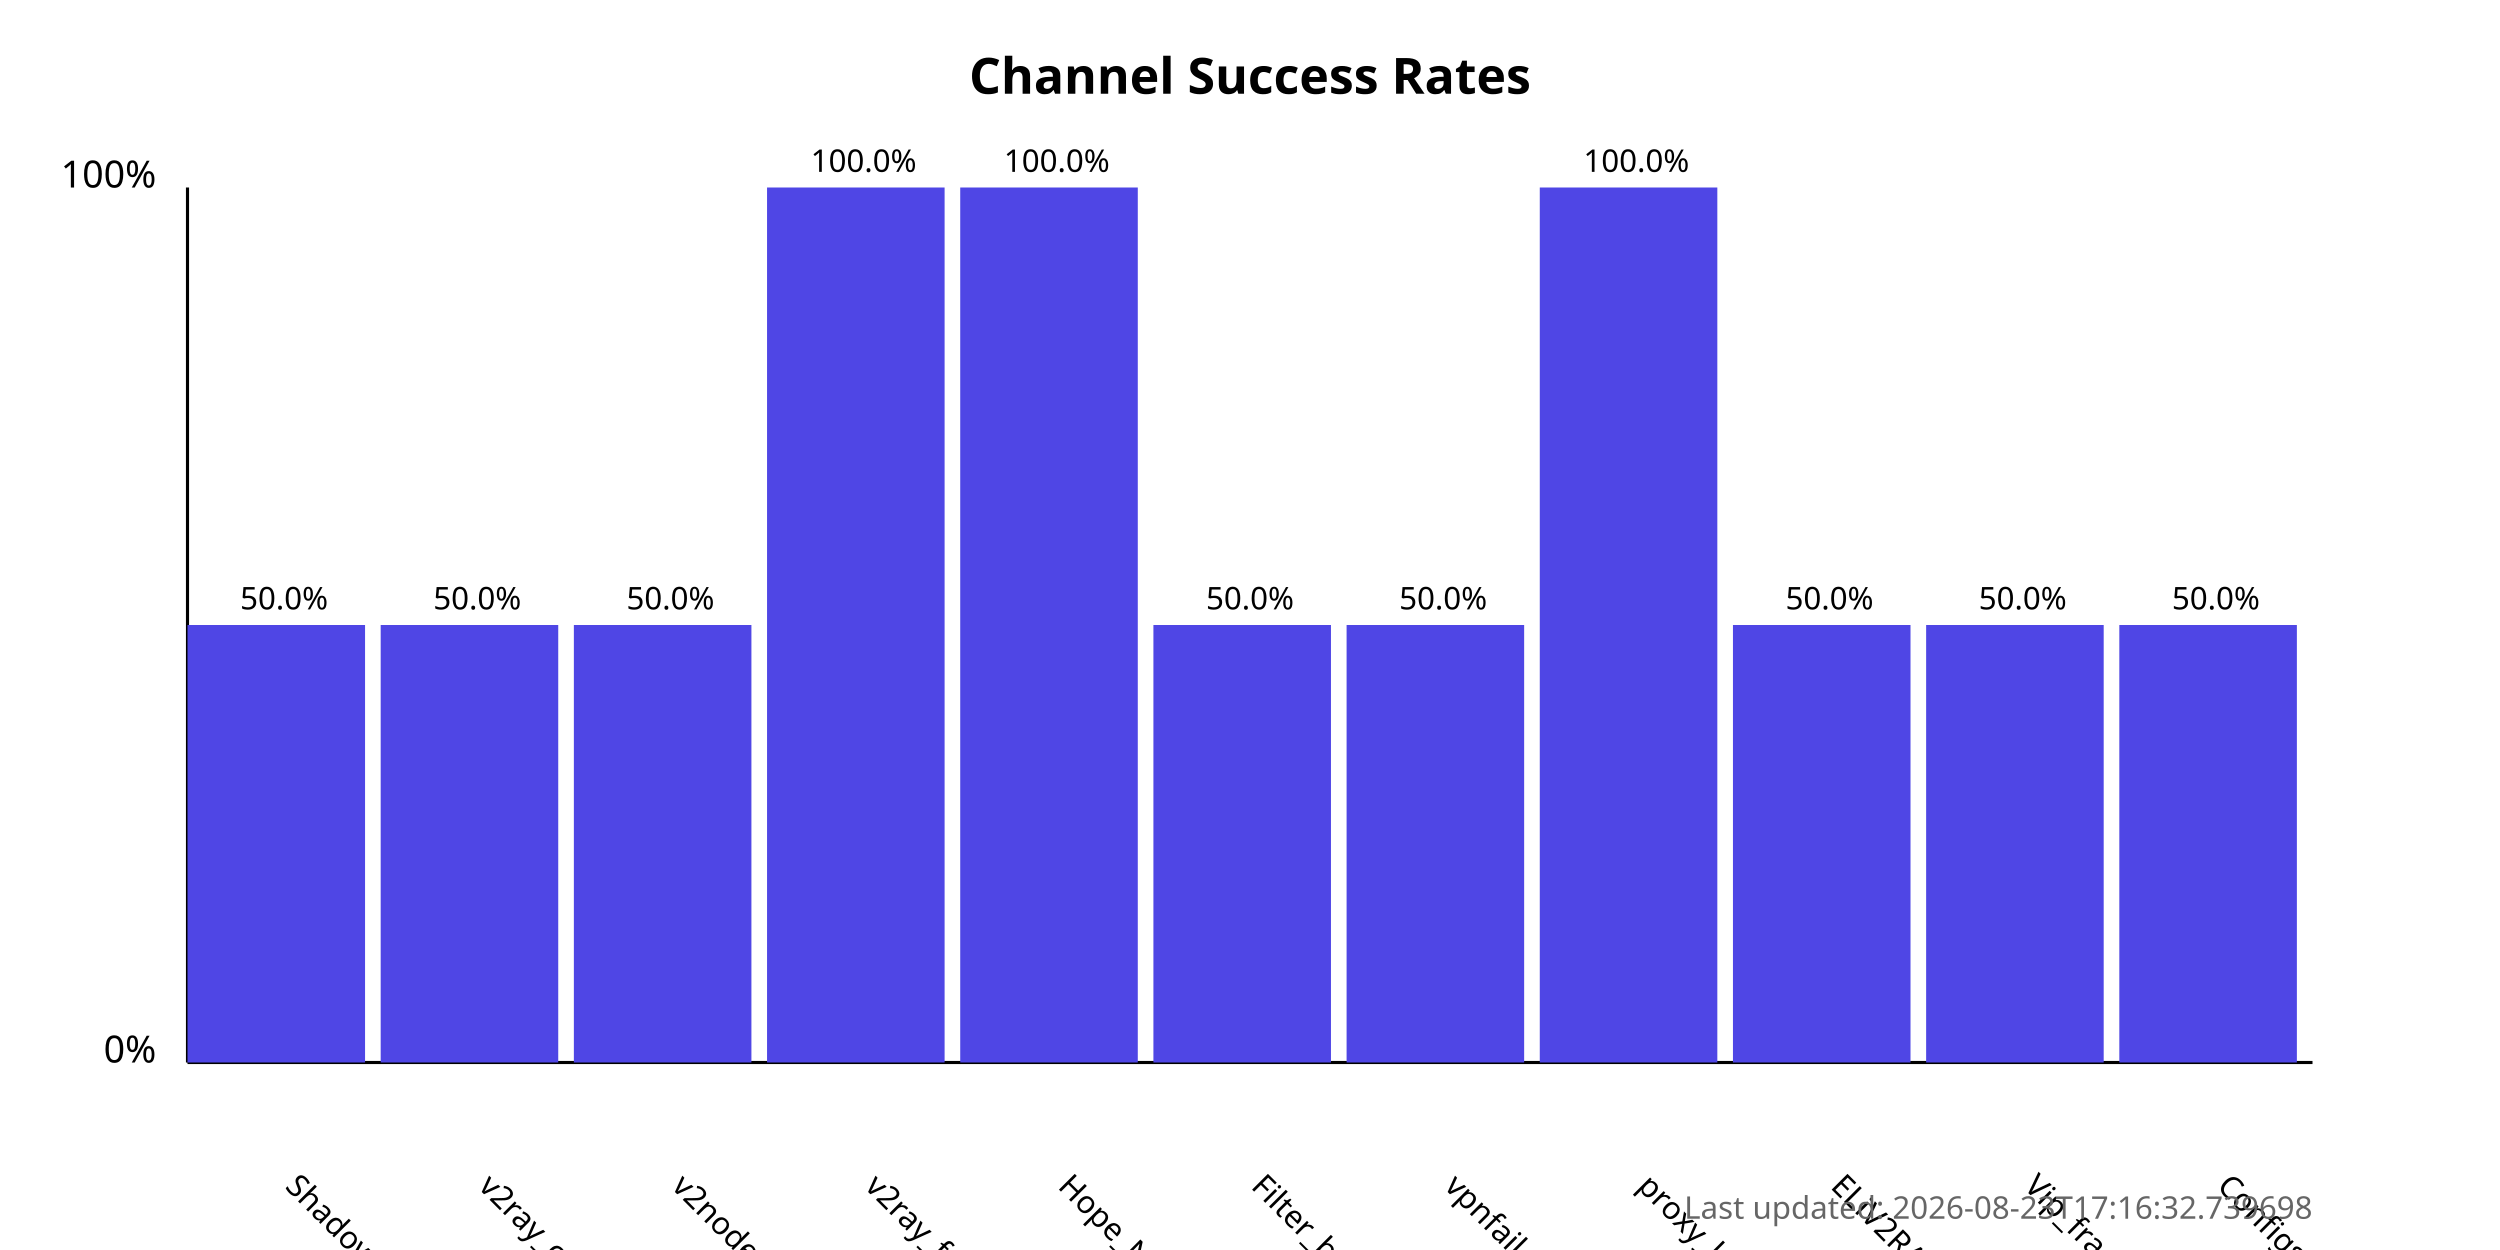
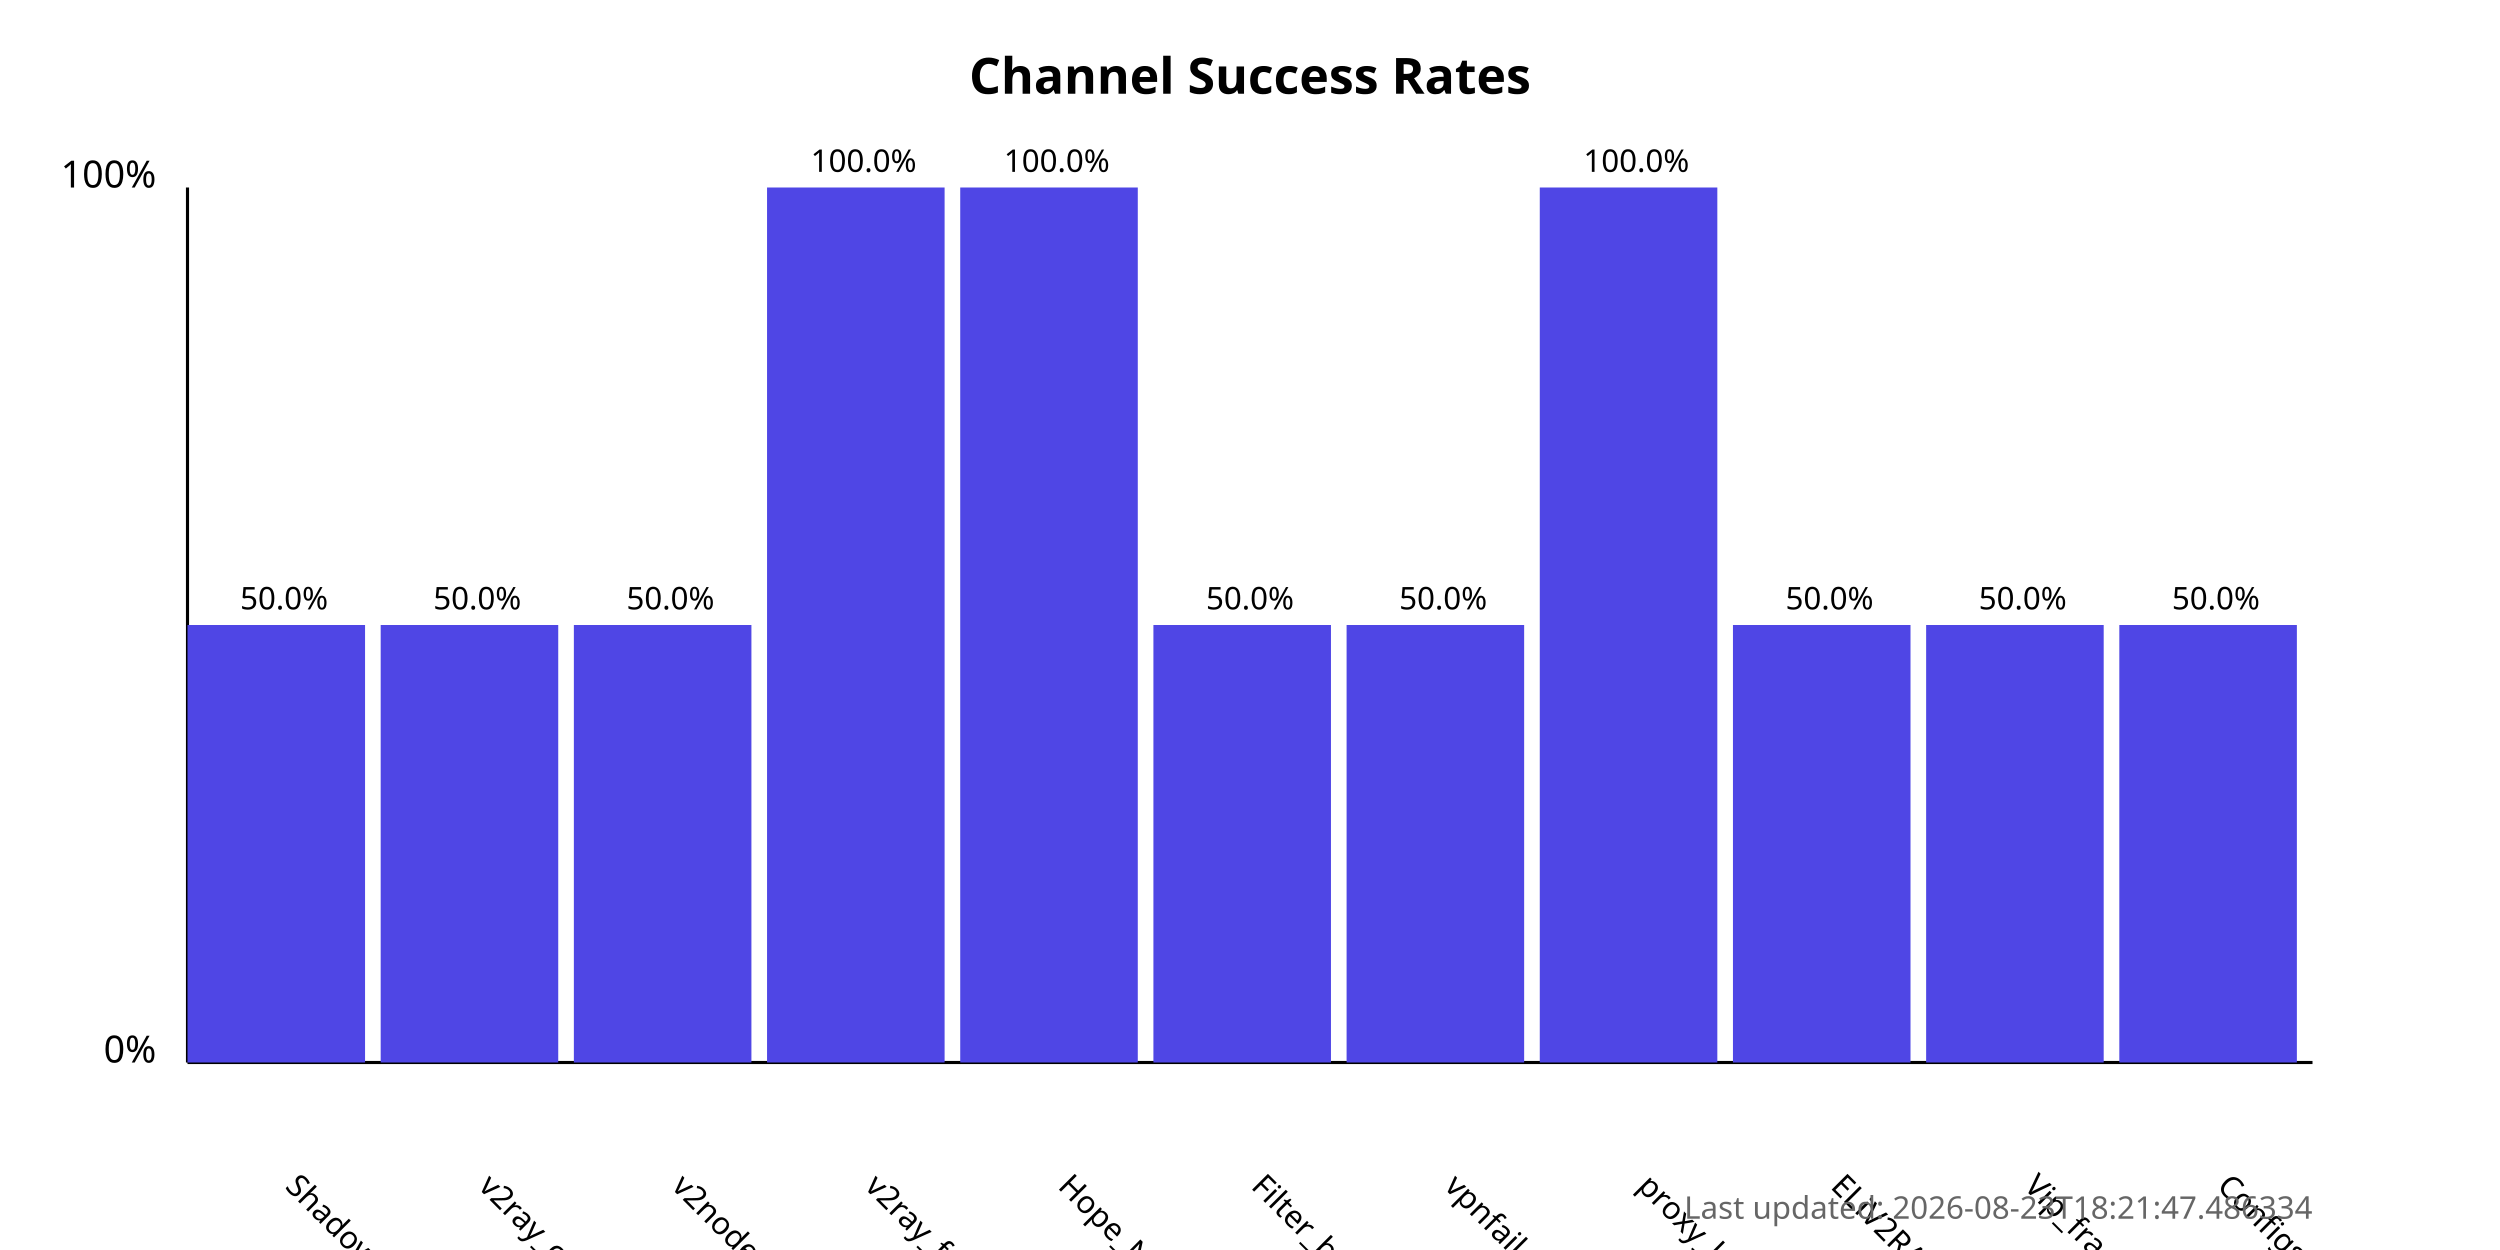
<svg xmlns="http://www.w3.org/2000/svg" width="800" height="400">
  <style>
            .chart-title { font: bold 16px sans-serif; }
            .axis-label { font: 12px sans-serif; }
            .tick-label { font: 10px sans-serif; }
            .bar { fill: #4f46e5; }
            .bar:hover { fill: #6366f1; }
            .timestamp { font: 10px sans-serif; fill: #666; }
        </style>
  <text x="400.0" y="30" text-anchor="middle" class="chart-title">
            Channel Success Rates
        </text>
  <line x1="60" y1="340" x2="60" y2="60" stroke="black" stroke-width="1" />
  <line x1="60" y1="340" x2="740" y2="340" stroke="black" stroke-width="1" />
  <text x="50" y="340" text-anchor="end" class="axis-label">0%</text>
  <text x="50" y="60" text-anchor="end" class="axis-label">100%</text>
  <g>
    <rect x="60" y="200.0" width="56.818" height="140.0" class="bar" />
    <text x="90.909" y="380" transform="rotate(45, 90.90909, 380)" text-anchor="start" class="tick-label">
                ShadowProxy66
            </text>
    <text x="90.909" y="195.0" text-anchor="middle" class="tick-label">
                50.0%
            </text>
  </g>
  <g>
    <rect x="121.818" y="200.0" width="56.818" height="140.0" class="bar" />
    <text x="152.727" y="380" transform="rotate(45, 152.7273, 380)" text-anchor="start" class="tick-label">
                v2ray_configs_pool
            </text>
    <text x="152.727" y="195.0" text-anchor="middle" class="tick-label">
                50.0%
            </text>
  </g>
  <g>
    <rect x="183.636" y="200.0" width="56.818" height="140.0" class="bar" />
    <text x="214.545" y="380" transform="rotate(45, 214.5455, 380)" text-anchor="start" class="tick-label">
                v2nodes
            </text>
    <text x="214.545" y="195.0" text-anchor="middle" class="tick-label">
                50.0%
            </text>
  </g>
  <g>
    <rect x="245.455" y="60.0" width="56.818" height="280.0" class="bar" />
    <text x="276.364" y="380" transform="rotate(45, 276.3636, 380)" text-anchor="start" class="tick-label">
                v2ray_free_conf
            </text>
    <text x="276.364" y="55.0" text-anchor="middle" class="tick-label">
                100.0%
            </text>
  </g>
  <g>
    <rect x="307.273" y="60.0" width="56.818" height="280.0" class="bar" />
    <text x="338.182" y="380" transform="rotate(45, 338.1818, 380)" text-anchor="start" class="tick-label">
                Hope_Net
            </text>
    <text x="338.182" y="55.0" text-anchor="middle" class="tick-label">
                100.0%
            </text>
  </g>
  <g>
    <rect x="369.091" y="200.0" width="56.818" height="140.0" class="bar" />
    <text x="400.0" y="380" transform="rotate(45, 400.0, 380)" text-anchor="start" class="tick-label">
                Filter_breaker
            </text>
    <text x="400.0" y="195.0" text-anchor="middle" class="tick-label">
                50.0%
            </text>
  </g>
  <g>
    <rect x="430.909" y="200.0" width="56.818" height="140.0" class="bar" />
    <text x="461.818" y="380" transform="rotate(45, 461.8182, 380)" text-anchor="start" class="tick-label">
                vpnfail_vless
            </text>
    <text x="461.818" y="195.0" text-anchor="middle" class="tick-label">
                50.0%
            </text>
  </g>
  <g>
    <rect x="492.727" y="60.0" width="56.818" height="280.0" class="bar" />
    <text x="523.636" y="380" transform="rotate(45, 523.6364, 380)" text-anchor="start" class="tick-label">
                proxy_kafee
            </text>
    <text x="523.636" y="55.0" text-anchor="middle" class="tick-label">
                100.0%
            </text>
  </g>
  <g>
    <rect x="554.545" y="200.0" width="56.818" height="140.0" class="bar" />
    <text x="585.455" y="380" transform="rotate(45, 585.4545, 380)" text-anchor="start" class="tick-label">
                ELiV2RAY
            </text>
    <text x="585.455" y="195.0" text-anchor="middle" class="tick-label">
                50.0%
            </text>
  </g>
  <g>
    <rect x="616.364" y="200.0" width="56.818" height="140.0" class="bar" />
    <text x="647.273" y="380" transform="rotate(45, 647.2727, 380)" text-anchor="start" class="tick-label">
                Vip_fragment_v2ray
            </text>
    <text x="647.273" y="195.0" text-anchor="middle" class="tick-label">
                50.0%
            </text>
  </g>
  <g>
    <rect x="678.182" y="200.0" width="56.818" height="140.0" class="bar" />
    <text x="709.091" y="380" transform="rotate(45, 709.0909, 380)" text-anchor="start" class="tick-label">
                ConfigsHubPlus
            </text>
    <text x="709.091" y="195.0" text-anchor="middle" class="tick-label">
                50.0%
            </text>
  </g>
  <text x="740" y="390" text-anchor="end" class="timestamp">
-             Last updated: 2026-08-23T17:16:32.739698
+             Last updated: 2026-08-23T18:21:47.486334
        </text>
</svg>
